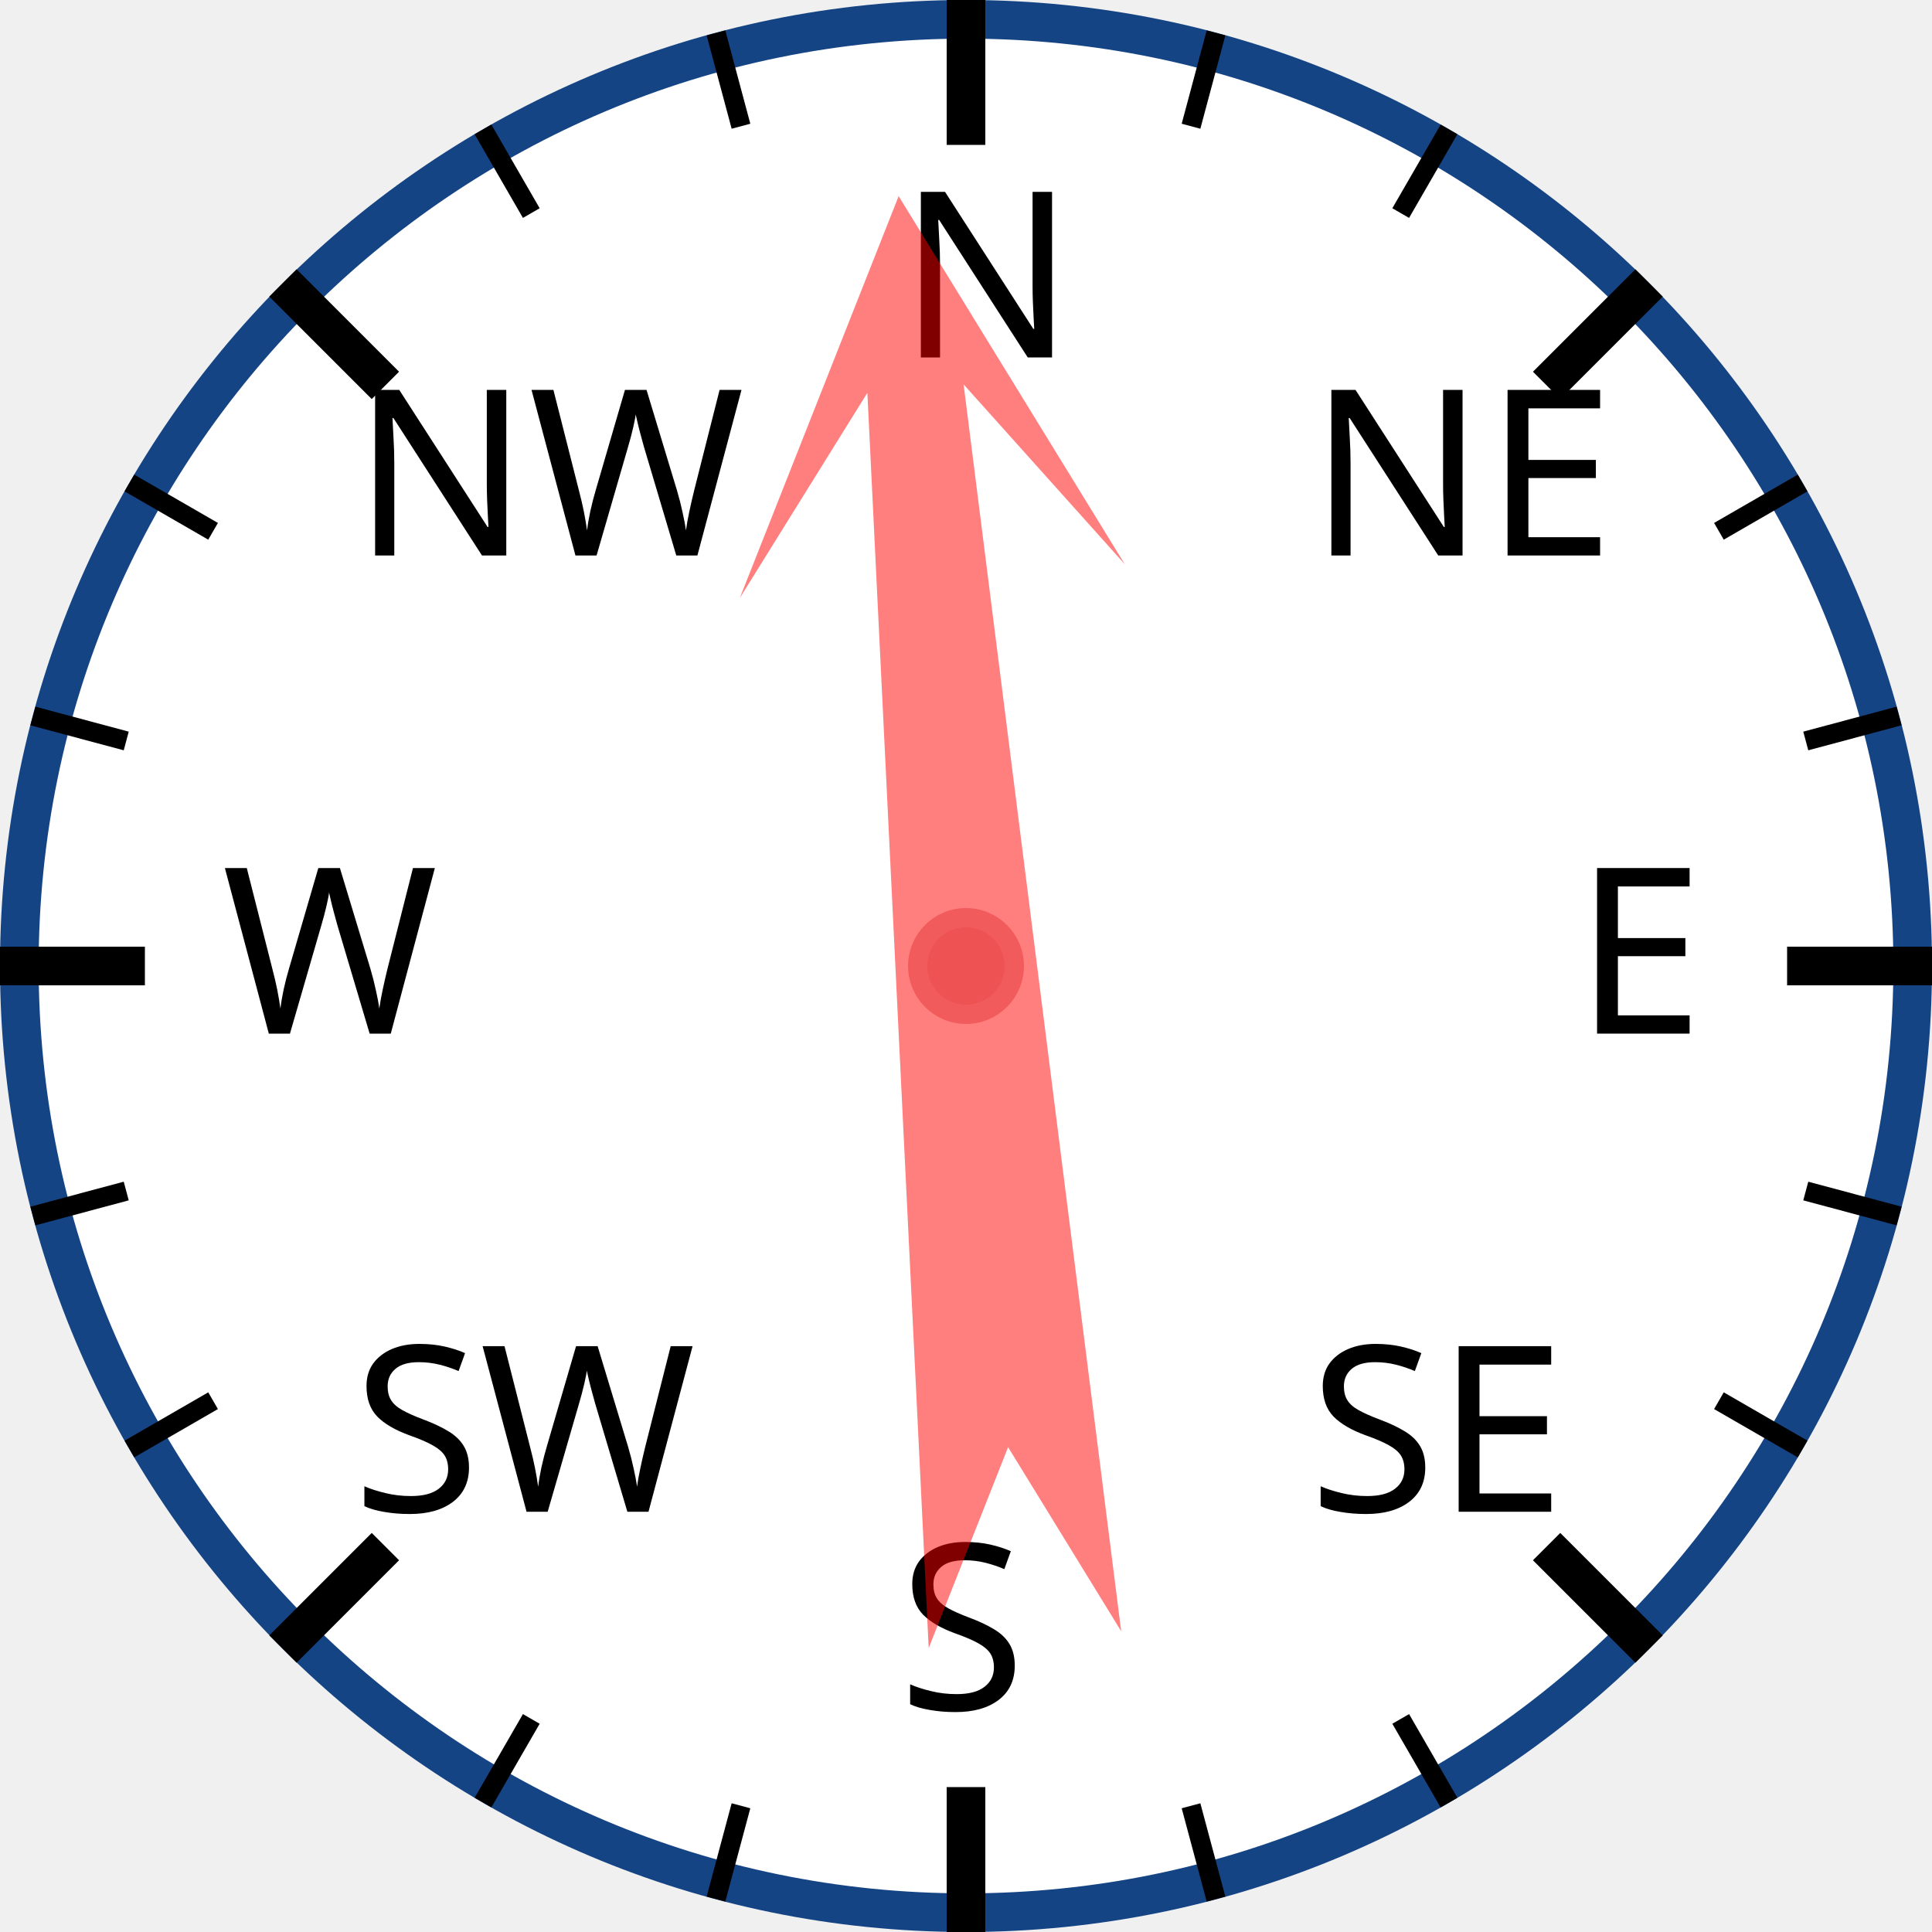
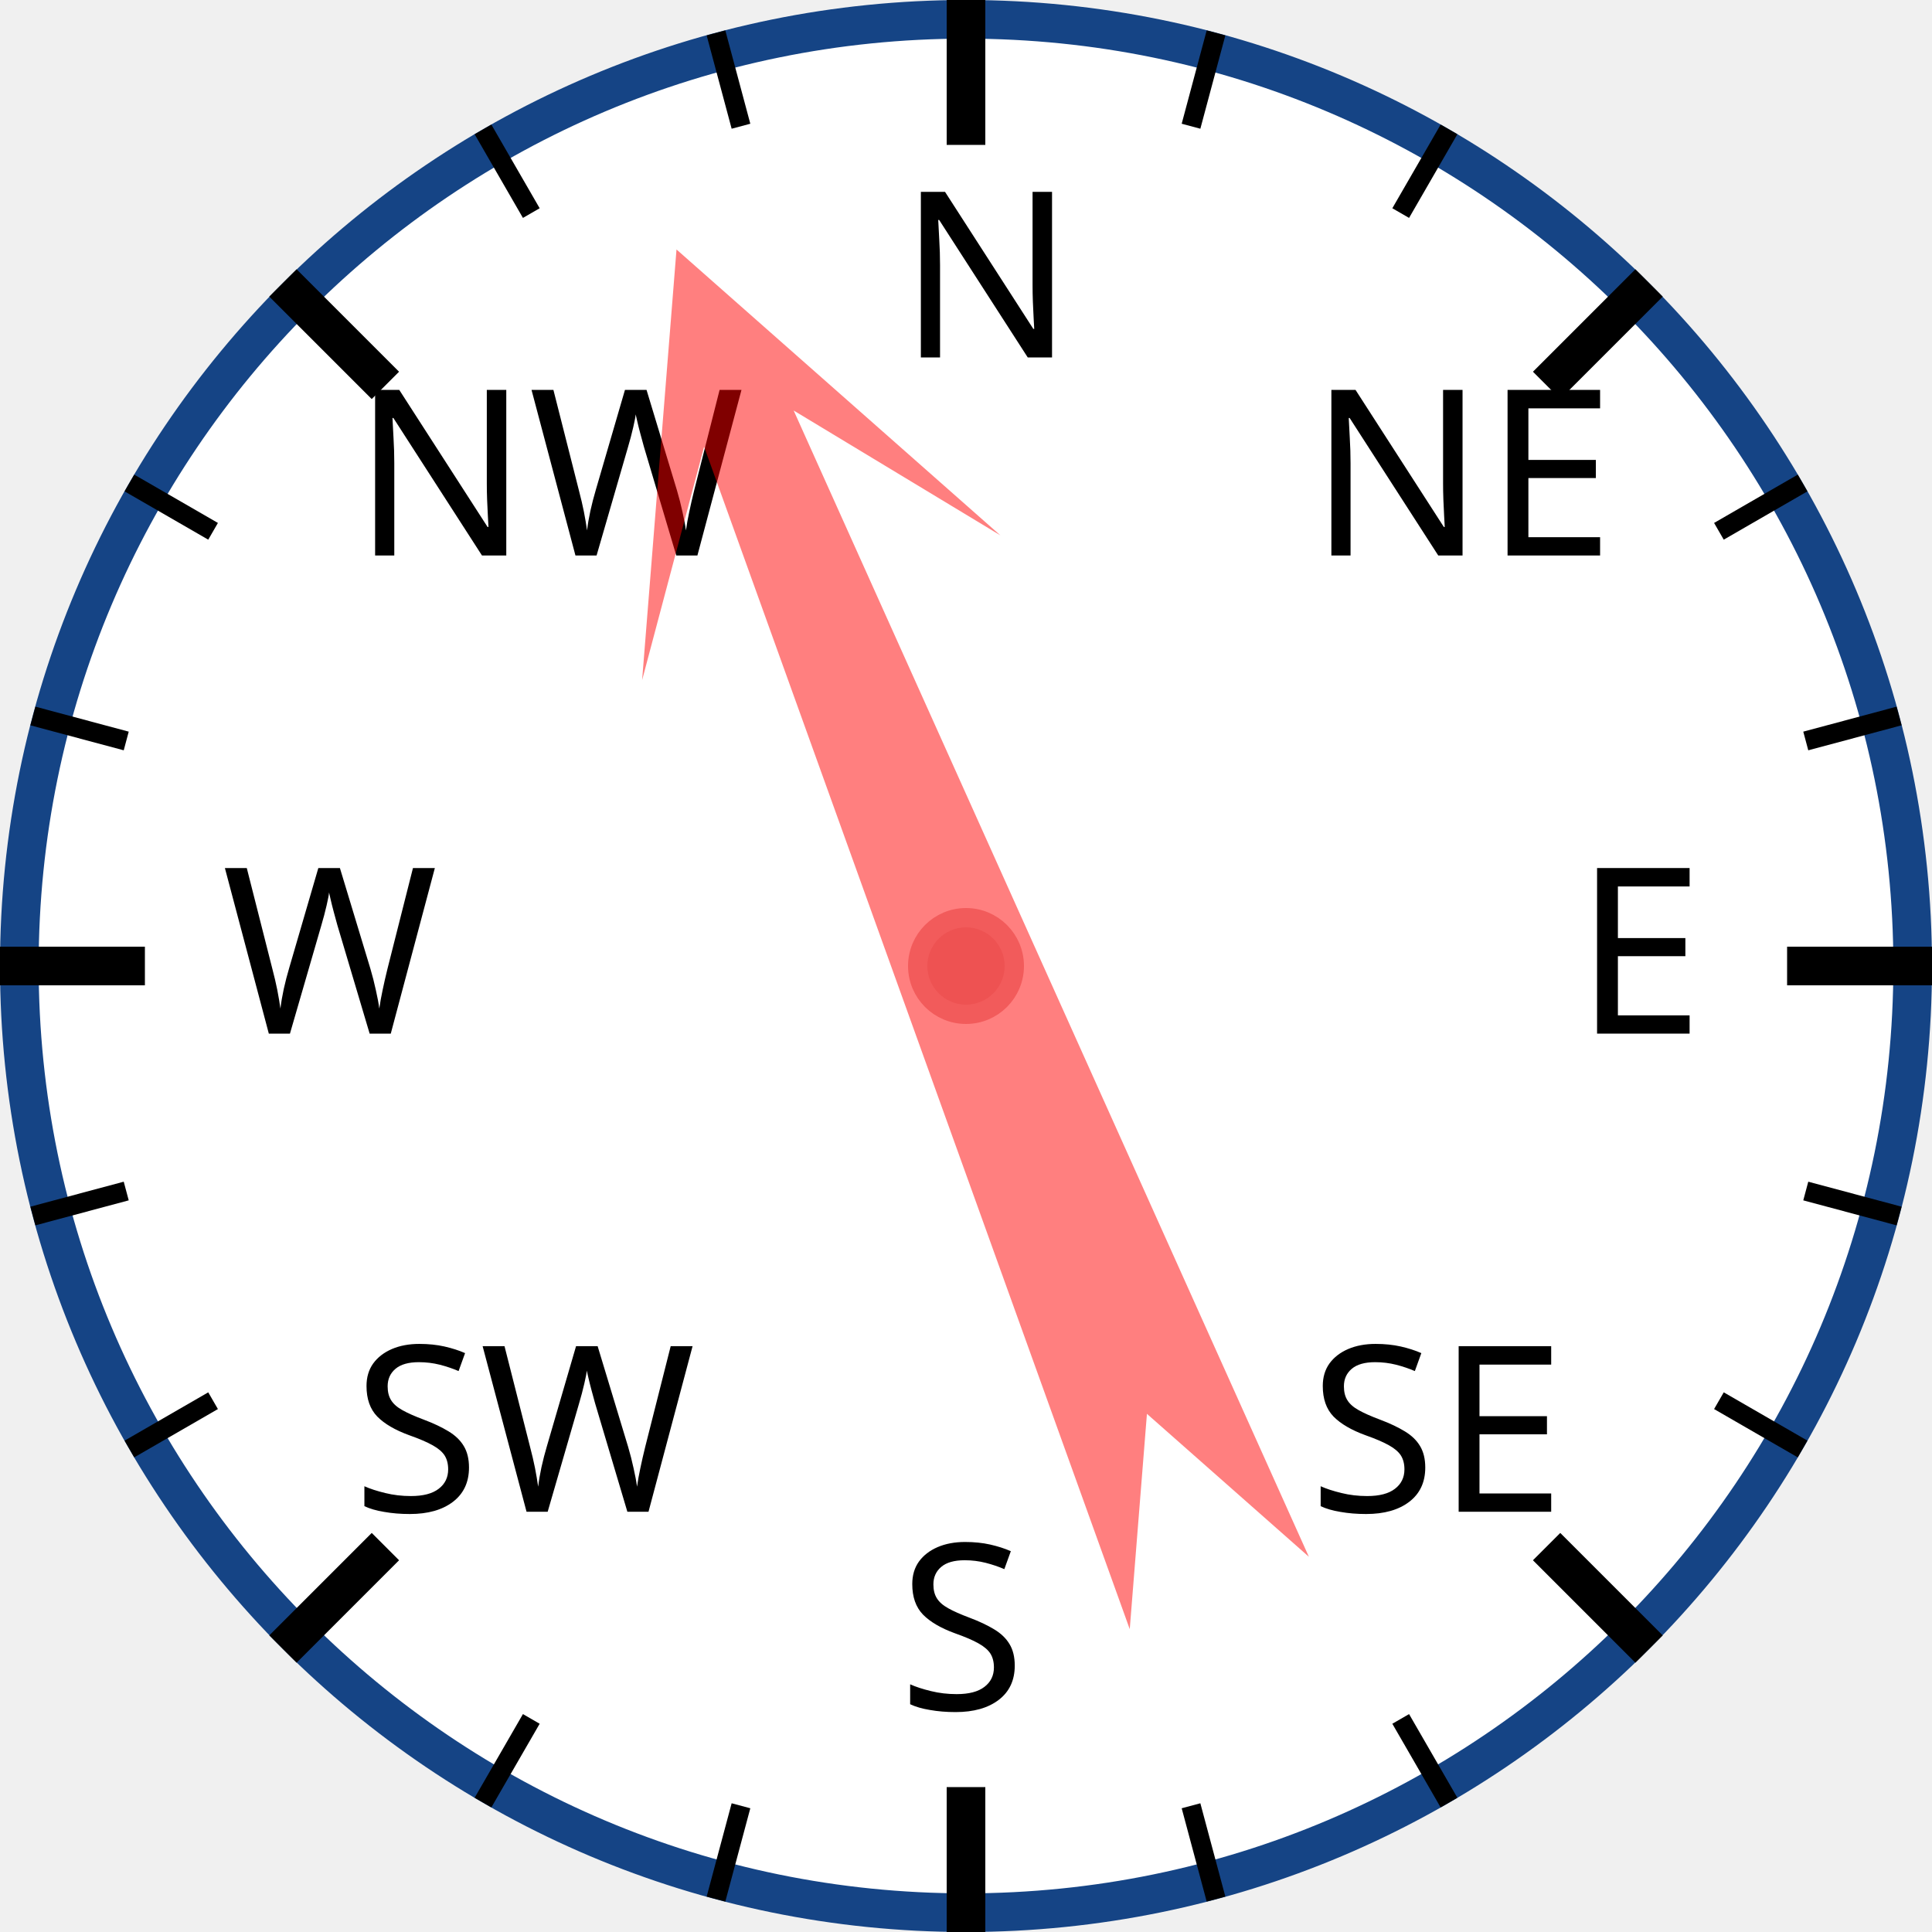
<svg xmlns="http://www.w3.org/2000/svg" width="120px" height="120px" viewBox="0 0 200 200">
  <circle cx="100" cy="100" r="98" style="fill: white; stroke: #154485; stroke-width: 4;" />
  <text x="93.0" y="37.0" style="font-family: sans-serif; font-size: 18pt;">N</text>
  <line x1="100.0" y1="0.0" x2="100.0" y2="15.0" style="stroke: black; stroke-width: 4;" />
  <line x1="74.118" y1="3.407" x2="76.706" y2="13.067" style="stroke: black; stroke-width: 2;" />
  <line x1="50" y1="13.397" x2="55" y2="22.058" style="stroke: black; stroke-width: 2;" />
  <text x="36.503" y="57.503" style="font-family: sans-serif; font-size: 18pt;">NW</text>
  <line x1="29.289" y1="29.289" x2="39.896" y2="39.896" style="stroke: black; stroke-width: 4;" />
  <line x1="13.397" y1="50" x2="22.058" y2="55" style="stroke: black; stroke-width: 2;" />
  <line x1="3.407" y1="74.118" x2="13.067" y2="76.706" style="stroke: black; stroke-width: 2;" />
  <text x="23.0" y="107.0" style="font-family: sans-serif; font-size: 18pt;">W</text>
  <line x1="0.0" y1="100.0" x2="15.0" y2="100.0" style="stroke: black; stroke-width: 4;" />
  <line x1="3.407" y1="125.882" x2="13.067" y2="123.294" style="stroke: black; stroke-width: 2;" />
  <line x1="13.397" y1="150" x2="22.058" y2="145" style="stroke: black; stroke-width: 2;" />
  <text x="36.503" y="156.497" style="font-family: sans-serif; font-size: 18pt;">SW</text>
  <line x1="29.289" y1="170.711" x2="39.896" y2="160.104" style="stroke: black; stroke-width: 4;" />
  <line x1="50" y1="186.603" x2="55" y2="177.942" style="stroke: black; stroke-width: 2;" />
  <line x1="74.118" y1="196.593" x2="76.706" y2="186.933" style="stroke: black; stroke-width: 2;" />
  <text x="93" y="177.0" style="font-family: sans-serif; font-size: 18pt;">S</text>
  <line x1="100" y1="200.0" x2="100" y2="185.0" style="stroke: black; stroke-width: 4;" />
  <line x1="125.882" y1="196.593" x2="123.294" y2="186.933" style="stroke: black; stroke-width: 2;" />
  <line x1="150.0" y1="186.603" x2="145.0" y2="177.942" style="stroke: black; stroke-width: 2;" />
  <text x="135.497" y="156.497" style="font-family: sans-serif; font-size: 18pt;">SE</text>
  <line x1="170.711" y1="170.711" x2="160.104" y2="160.104" style="stroke: black; stroke-width: 4;" />
  <line x1="186.603" y1="150" x2="177.942" y2="145" style="stroke: black; stroke-width: 2;" />
  <line x1="196.593" y1="125.882" x2="186.933" y2="123.294" style="stroke: black; stroke-width: 2;" />
  <text x="163.0" y="107" style="font-family: sans-serif; font-size: 18pt;">E</text>
  <line x1="200.0" y1="100" x2="185.0" y2="100" style="stroke: black; stroke-width: 4;" />
  <line x1="196.593" y1="74.118" x2="186.933" y2="76.706" style="stroke: black; stroke-width: 2;" />
  <line x1="186.603" y1="50" x2="177.942" y2="55" style="stroke: black; stroke-width: 2;" />
  <text x="135.497" y="57.503" style="font-family: sans-serif; font-size: 18pt;">NE</text>
  <line x1="170.711" y1="29.289" x2="160.104" y2="39.896" style="stroke: black; stroke-width: 4;" />
  <line x1="150" y1="13.397" x2="145" y2="22.058" style="stroke: black; stroke-width: 2;" />
  <line x1="125.882" y1="3.407" x2="123.294" y2="13.067" style="stroke: black; stroke-width: 2;" />
-   <polygon points="100 20 120 60 105 40 110 170 100 150 90 170 95 40 80 60" style="fill: red; fill-opacity: 0.5;" transform="rotate(355,100,100)" />
+   <polygon points="100 20 120 60 105 40 110 170 100 150 90 170 95 40 80 60" style="fill: red; fill-opacity: 0.5;" transform="rotate(338,100,100)" />
  <circle cx="100" cy="100" r="5" style="fill: #EE5252; stroke: #F25B5B; stroke-width: 2;" />
</svg>
